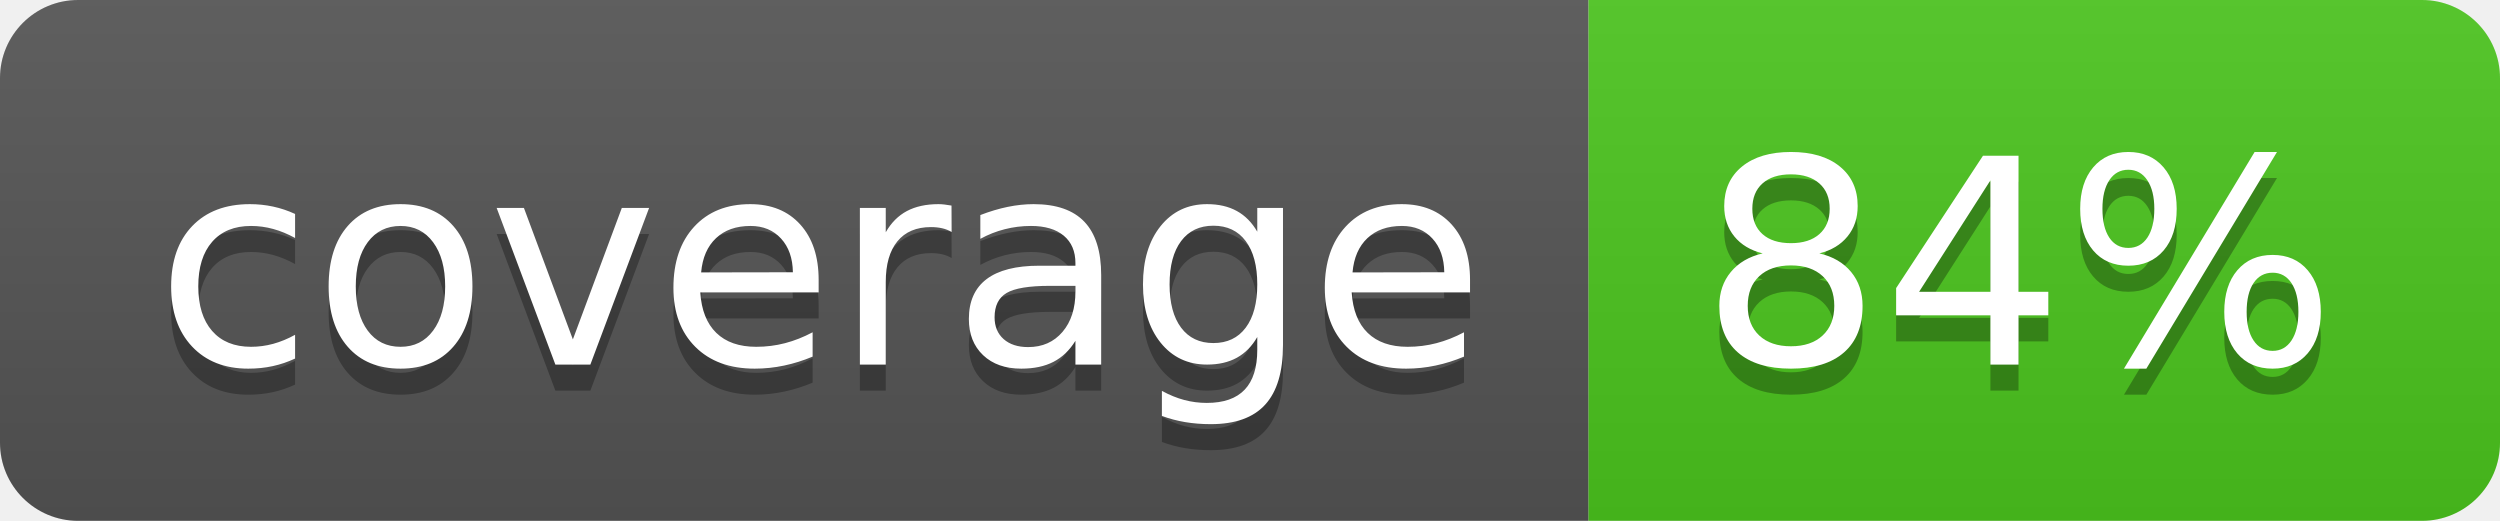
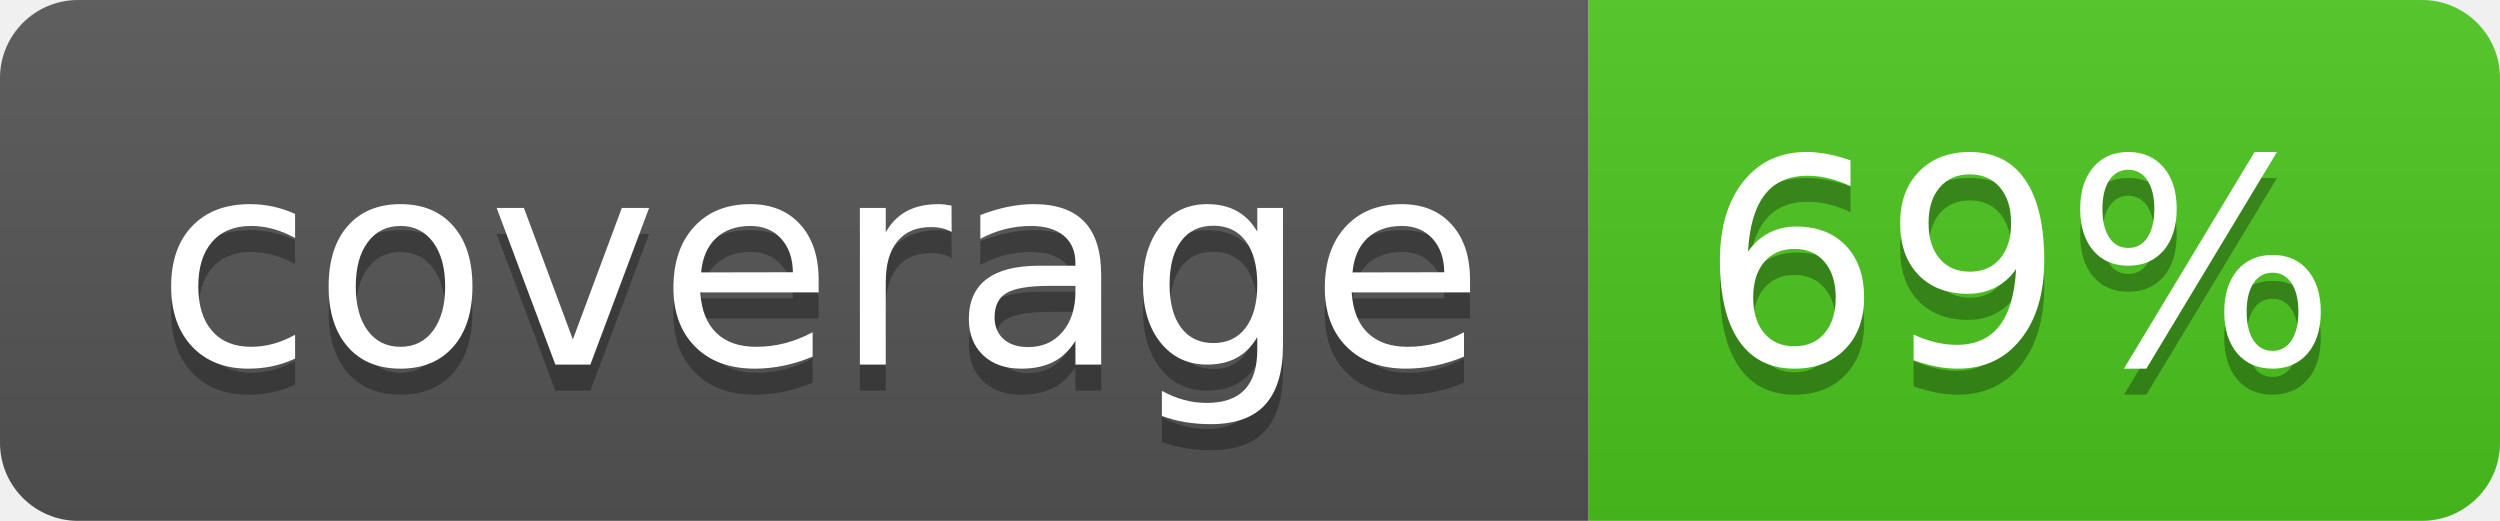
<svg xmlns="http://www.w3.org/2000/svg" width="96" height="20">
  <linearGradient id="b" x2="0" y2="100%">
    <stop offset="0" stop-color="#bbb" stop-opacity=".1" />
    <stop offset="1" stop-opacity=".1" />
  </linearGradient>
  <clipPath id="a">
    <rect width="96" height="20" rx="3" fill="#fff" />
  </clipPath>
  <g clip-path="url(#a)">
    <path fill="#555" d="M0 0h61v20H0z" />
    <path fill="#4CC61E" d="M61 0h35v20H61z" />
    <path fill="url(#b)" d="M0 0h96v20H0z" />
  </g>
  <g fill="#fff" text-anchor="middle" font-family="DejaVu Sans,Verdana,Geneva,sans-serif" font-size="110">
    <text x="315" y="150" fill="#010101" fill-opacity=".3" transform="scale(.1)" textLength="510">coverage</text>
    <text x="315" y="140" transform="scale(.1)" textLength="510">coverage</text>
-     <text x="775" y="150" fill="#010101" fill-opacity=".3" transform="scale(.1)" textLength="250">84%</text>
-     <text x="775" y="140" transform="scale(.1)" textLength="250">84%</text>
+     <text x="775" y="150" fill="#010101" fill-opacity=".3" transform="scale(.1)" textLength="250">69%</text>
+     <text x="775" y="140" transform="scale(.1)" textLength="250">69%</text>
  </g>
</svg>
